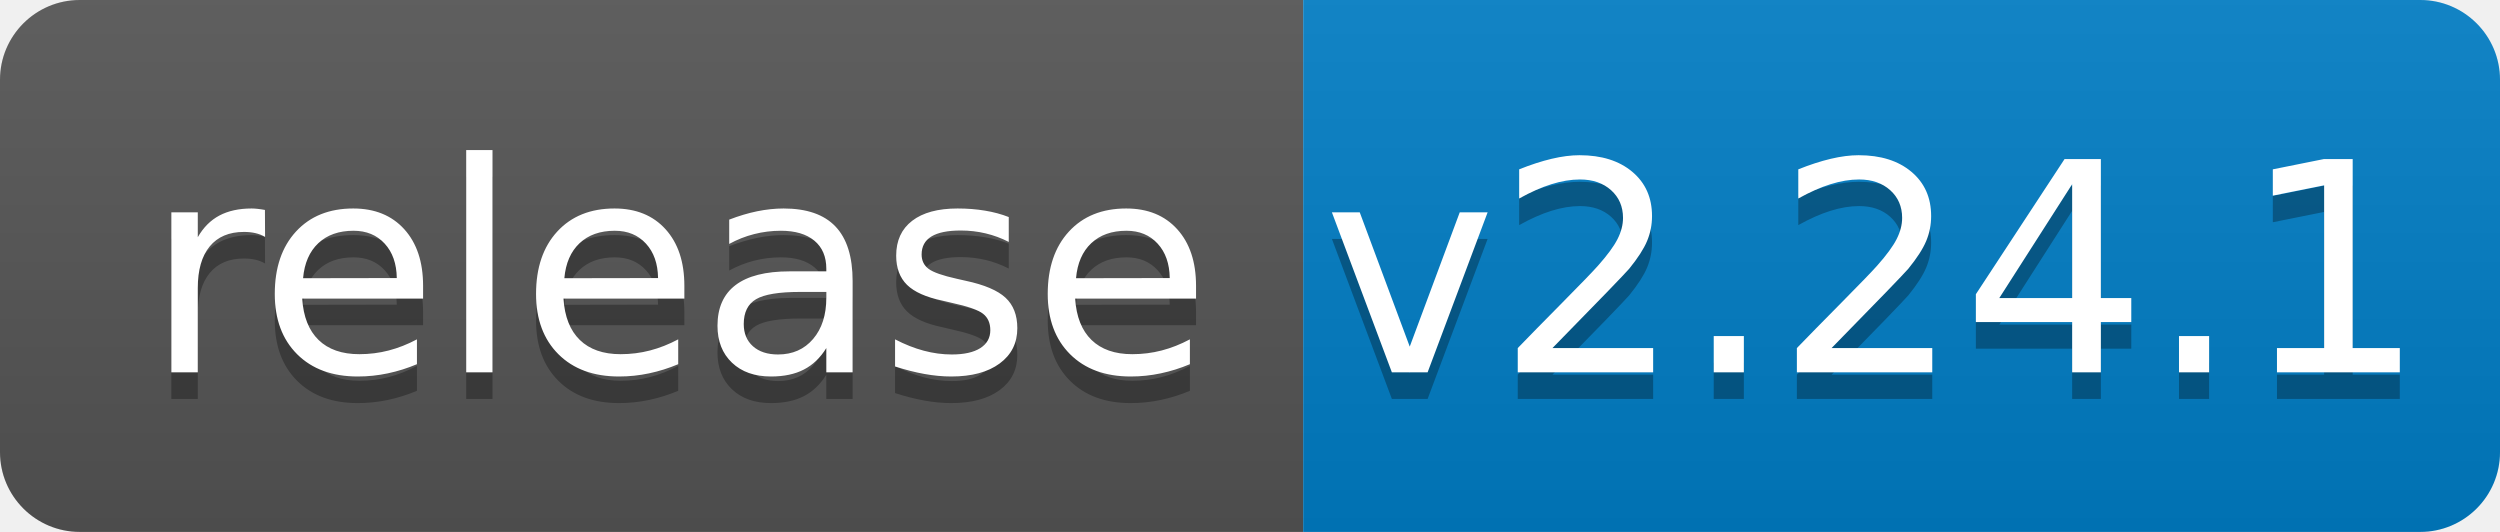
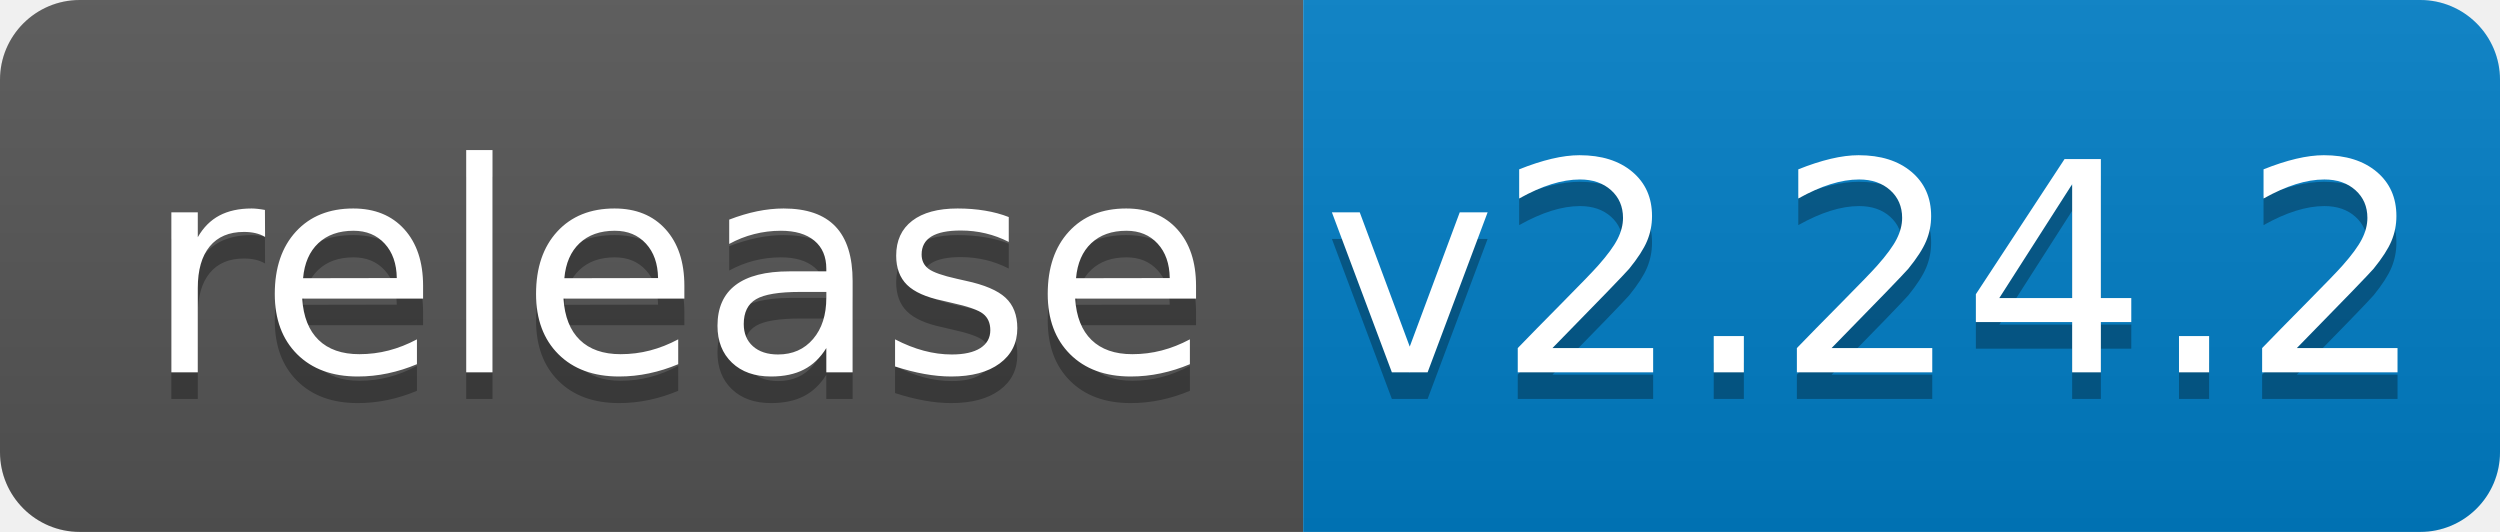
<svg xmlns="http://www.w3.org/2000/svg" width="94" height="20">
  <linearGradient id="b" x2="0" y2="100%">
    <stop offset="0" stop-color="#bbb" stop-opacity=".1" />
    <stop offset="1" stop-opacity=".1" />
  </linearGradient>
  <clipPath id="a">
    <rect width="94" height="20" rx="3" fill="#fff" />
  </clipPath>
  <g clip-path="url(#a)">
    <path fill="#555" d="M0 0h49v20H0z" />
    <path fill="#007ec6" d="M49 0h45v20H49z" />
    <path fill="url(#b)" d="M0 0h94v20H0z" />
  </g>
  <g fill="#fff" text-anchor="middle" font-family="DejaVu Sans,Verdana,Geneva,sans-serif" font-size="110">
    <text x="255" y="150" fill="#010101" fill-opacity=".3" transform="scale(.1)" textLength="390">release</text>
    <text x="255" y="140" transform="scale(.1)" textLength="390">release</text>
-     <text x="705" y="150" fill="#010101" fill-opacity=".3" transform="scale(.1)" textLength="350">v2.24.1</text>
-     <text x="705" y="140" transform="scale(.1)" textLength="350">v2.24.1</text>
+     <text x="705" y="150" fill="#010101" fill-opacity=".3" transform="scale(.1)" textLength="350">v2.24.2</text>
+     <text x="705" y="140" transform="scale(.1)" textLength="350">v2.24.2</text>
  </g>
</svg>
